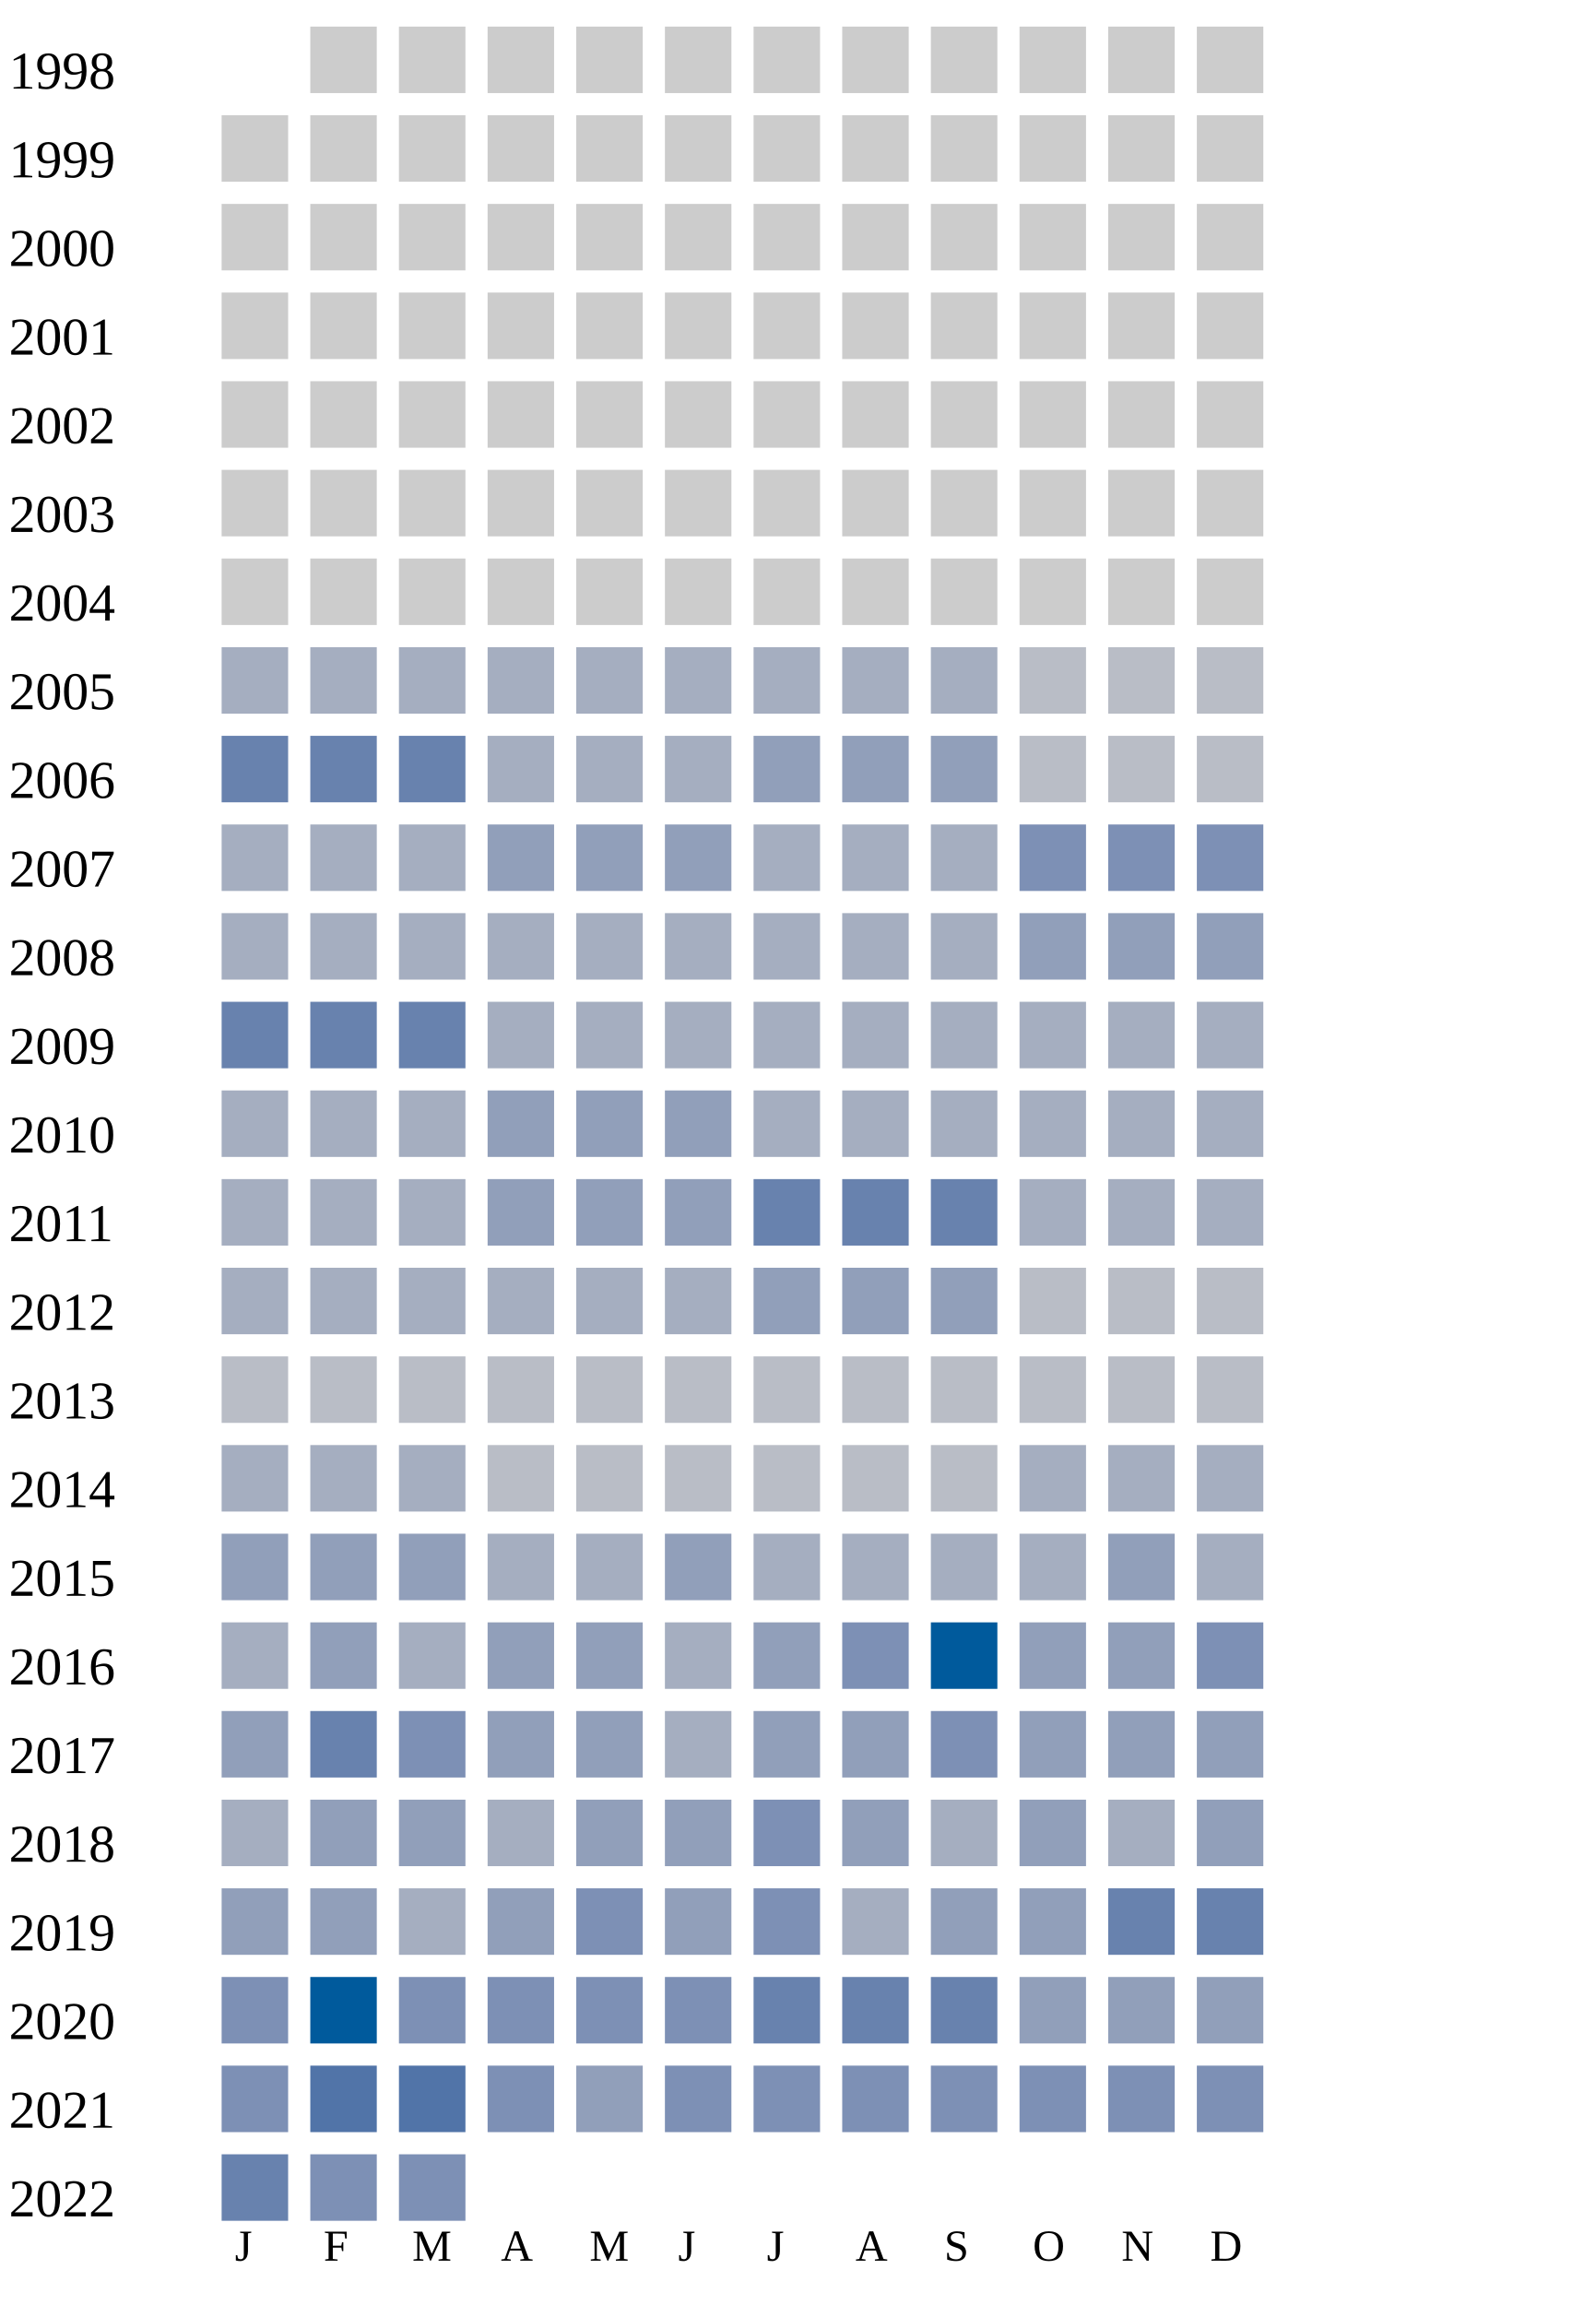
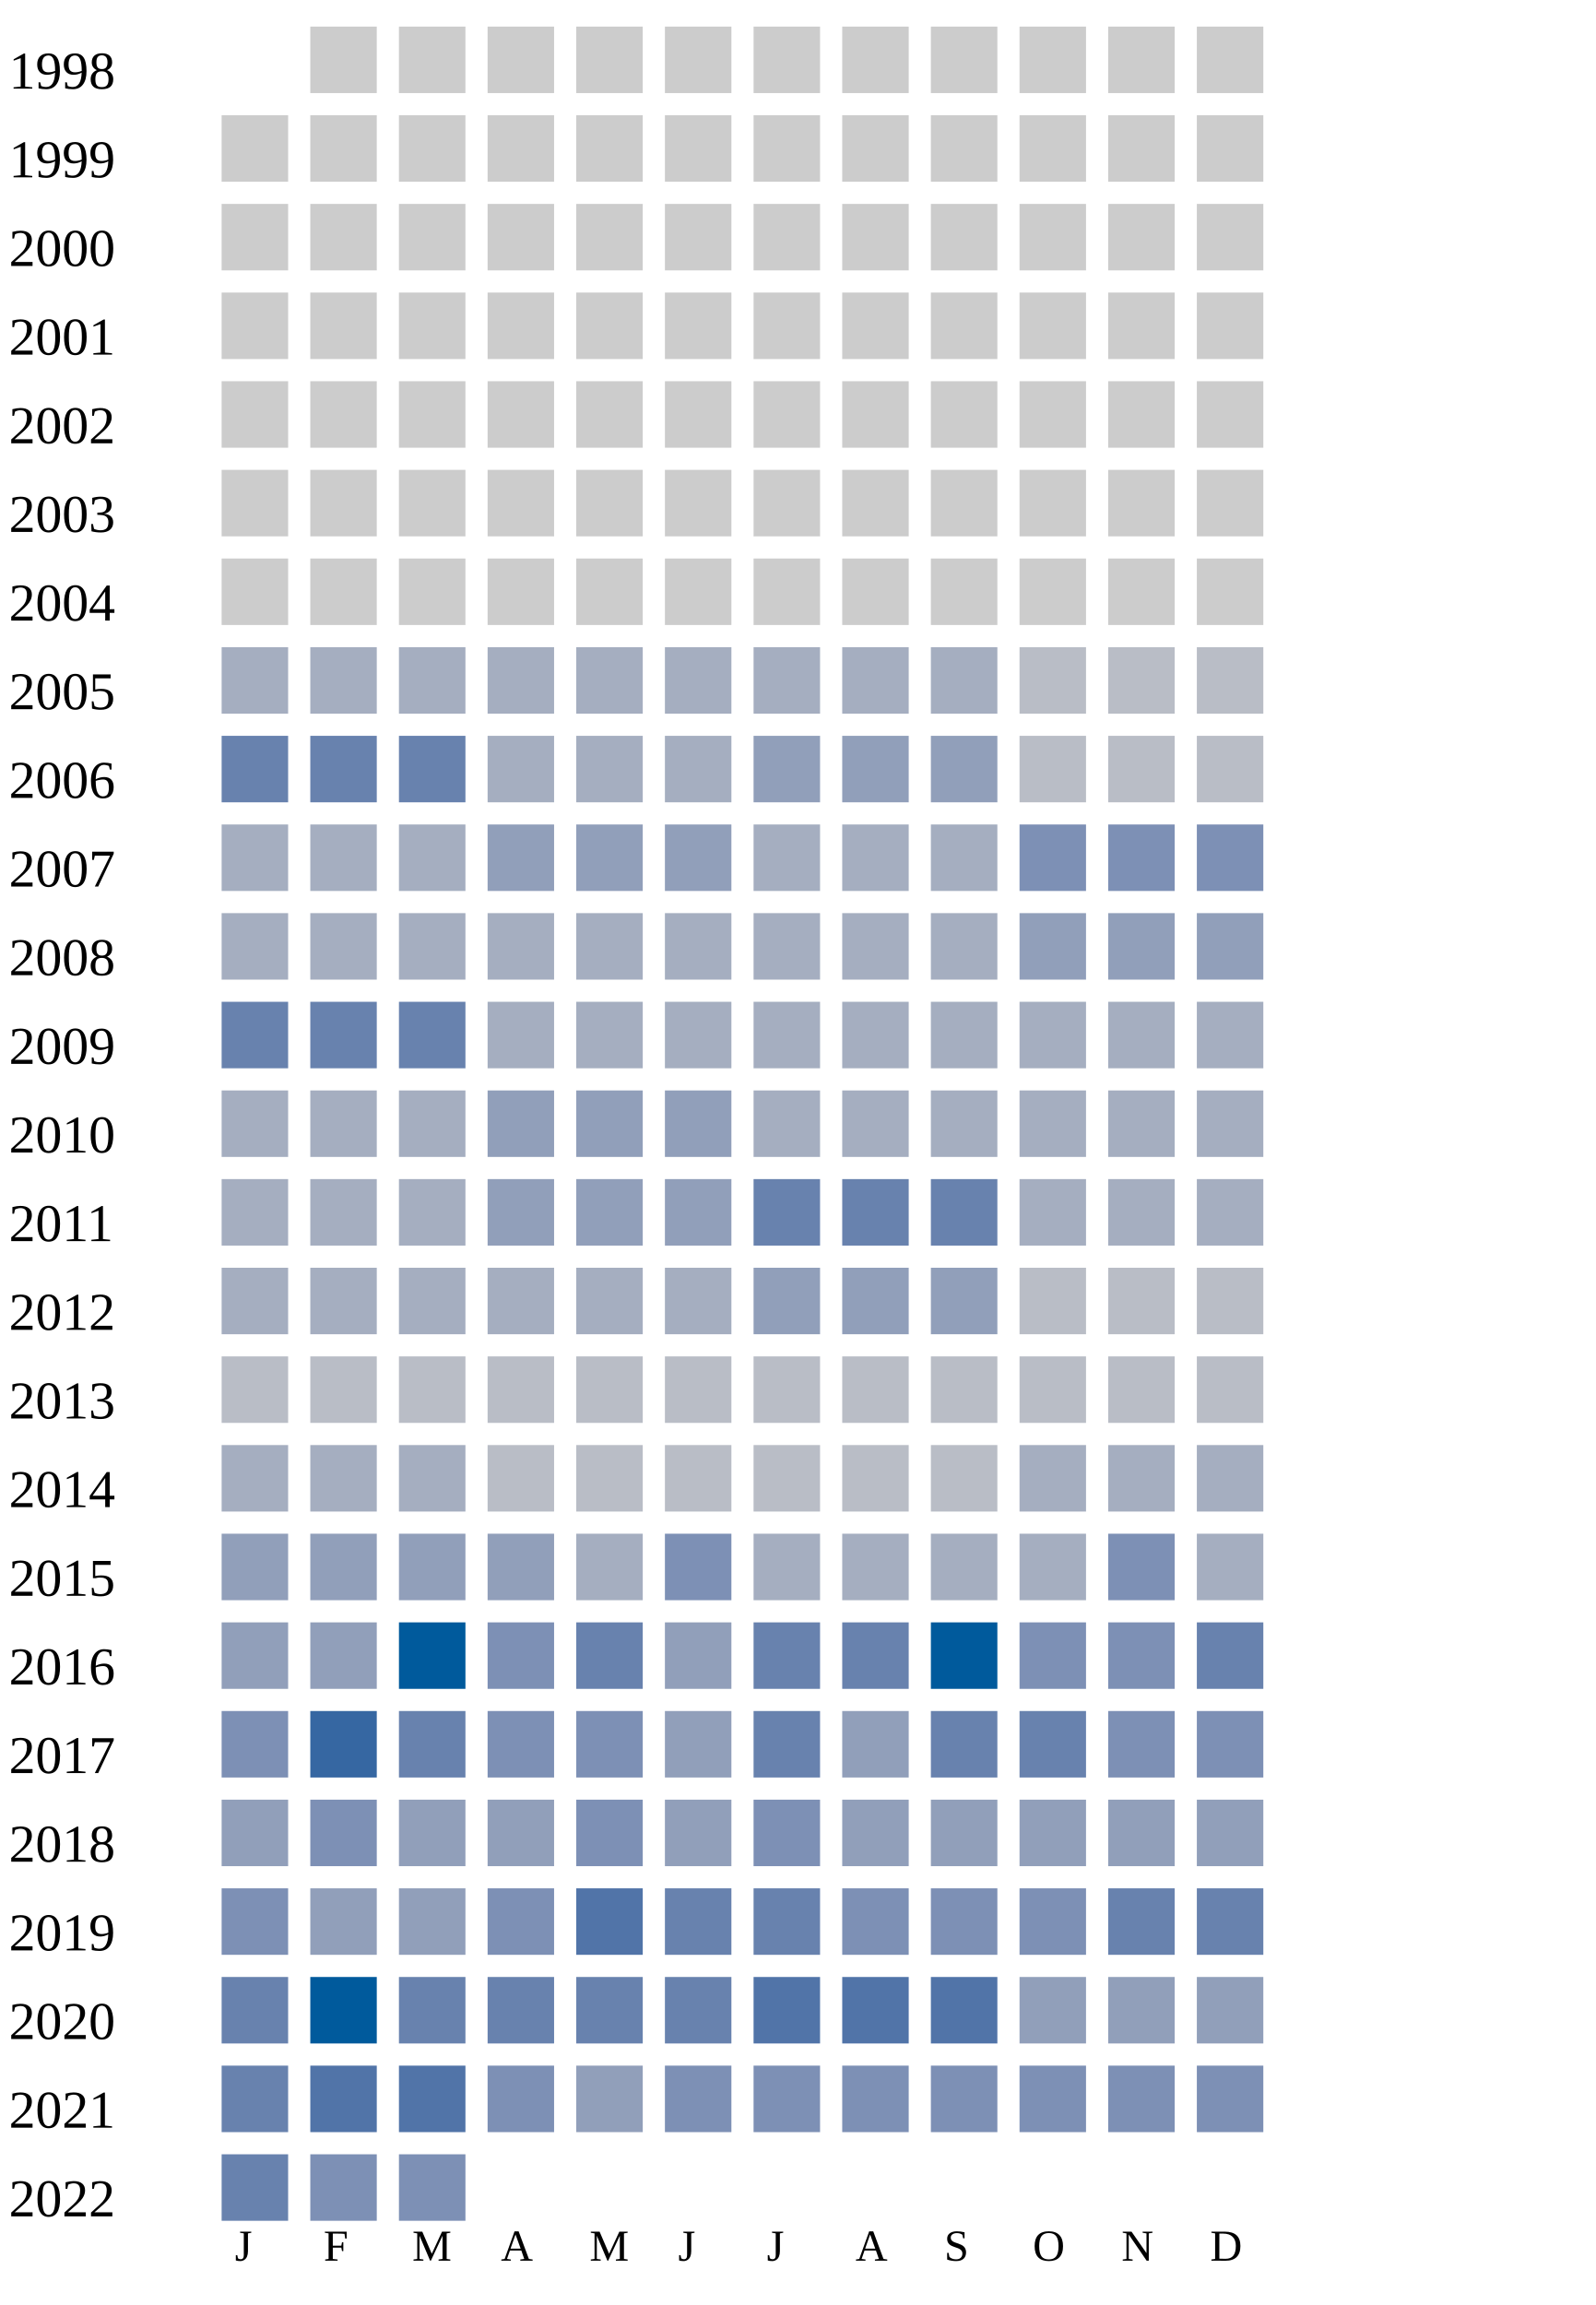
<svg xmlns="http://www.w3.org/2000/svg" width="360" height="520">
  <g transform="translate(0 0)">
    <text x="2" y="20">1998</text>
    <rect x="70" y="6" width="15" height="15" fill="#cccccc" />
    <rect x="90" y="6" width="15" height="15" fill="#cccccc" />
    <rect x="110" y="6" width="15" height="15" fill="#cccccc" />
    <rect x="130" y="6" width="15" height="15" fill="#cccccc" />
    <rect x="150" y="6" width="15" height="15" fill="#cccccc" />
    <rect x="170" y="6" width="15" height="15" fill="#cccccc" />
    <rect x="190" y="6" width="15" height="15" fill="#cccccc" />
    <rect x="210" y="6" width="15" height="15" fill="#cccccc" />
    <rect x="230" y="6" width="15" height="15" fill="#cccccc" />
    <rect x="250" y="6" width="15" height="15" fill="#cccccc" />
    <rect x="270" y="6" width="15" height="15" fill="#cccccc" />
  </g>
  <g transform="translate(0 20)">
    <text x="2" y="20">1999</text>
    <rect x="50" y="6" width="15" height="15" fill="#cccccc" />
    <rect x="70" y="6" width="15" height="15" fill="#cccccc" />
    <rect x="90" y="6" width="15" height="15" fill="#cccccc" />
    <rect x="110" y="6" width="15" height="15" fill="#cccccc" />
    <rect x="130" y="6" width="15" height="15" fill="#cccccc" />
    <rect x="150" y="6" width="15" height="15" fill="#cccccc" />
    <rect x="170" y="6" width="15" height="15" fill="#cccccc" />
    <rect x="190" y="6" width="15" height="15" fill="#cccccc" />
    <rect x="210" y="6" width="15" height="15" fill="#cccccc" />
    <rect x="230" y="6" width="15" height="15" fill="#cccccc" />
    <rect x="250" y="6" width="15" height="15" fill="#cccccc" />
    <rect x="270" y="6" width="15" height="15" fill="#cccccc" />
  </g>
  <g transform="translate(0 40)">
    <text x="2" y="20">2000</text>
    <rect x="50" y="6" width="15" height="15" fill="#cccccc" />
    <rect x="70" y="6" width="15" height="15" fill="#cccccc" />
    <rect x="90" y="6" width="15" height="15" fill="#cccccc" />
    <rect x="110" y="6" width="15" height="15" fill="#cccccc" />
    <rect x="130" y="6" width="15" height="15" fill="#cccccc" />
    <rect x="150" y="6" width="15" height="15" fill="#cccccc" />
    <rect x="170" y="6" width="15" height="15" fill="#cccccc" />
    <rect x="190" y="6" width="15" height="15" fill="#cccccc" />
    <rect x="210" y="6" width="15" height="15" fill="#cccccc" />
    <rect x="230" y="6" width="15" height="15" fill="#cccccc" />
    <rect x="250" y="6" width="15" height="15" fill="#cccccc" />
    <rect x="270" y="6" width="15" height="15" fill="#cccccc" />
  </g>
  <g transform="translate(0 60)">
    <text x="2" y="20">2001</text>
    <rect x="50" y="6" width="15" height="15" fill="#cccccc" />
    <rect x="70" y="6" width="15" height="15" fill="#cccccc" />
    <rect x="90" y="6" width="15" height="15" fill="#cccccc" />
    <rect x="110" y="6" width="15" height="15" fill="#cccccc" />
    <rect x="130" y="6" width="15" height="15" fill="#cccccc" />
    <rect x="150" y="6" width="15" height="15" fill="#cccccc" />
    <rect x="170" y="6" width="15" height="15" fill="#cccccc" />
    <rect x="190" y="6" width="15" height="15" fill="#cccccc" />
    <rect x="210" y="6" width="15" height="15" fill="#cccccc" />
    <rect x="230" y="6" width="15" height="15" fill="#cccccc" />
    <rect x="250" y="6" width="15" height="15" fill="#cccccc" />
    <rect x="270" y="6" width="15" height="15" fill="#cccccc" />
  </g>
  <g transform="translate(0 80)">
    <text x="2" y="20">2002</text>
    <rect x="50" y="6" width="15" height="15" fill="#cccccc" />
    <rect x="70" y="6" width="15" height="15" fill="#cccccc" />
    <rect x="90" y="6" width="15" height="15" fill="#cccccc" />
    <rect x="110" y="6" width="15" height="15" fill="#cccccc" />
    <rect x="130" y="6" width="15" height="15" fill="#cccccc" />
    <rect x="150" y="6" width="15" height="15" fill="#cccccc" />
    <rect x="170" y="6" width="15" height="15" fill="#cccccc" />
    <rect x="190" y="6" width="15" height="15" fill="#cccccc" />
    <rect x="210" y="6" width="15" height="15" fill="#cccccc" />
    <rect x="230" y="6" width="15" height="15" fill="#cccccc" />
    <rect x="250" y="6" width="15" height="15" fill="#cccccc" />
    <rect x="270" y="6" width="15" height="15" fill="#cccccc" />
  </g>
  <g transform="translate(0 100)">
    <text x="2" y="20">2003</text>
    <rect x="50" y="6" width="15" height="15" fill="#cccccc" />
    <rect x="70" y="6" width="15" height="15" fill="#cccccc" />
    <rect x="90" y="6" width="15" height="15" fill="#cccccc" />
    <rect x="110" y="6" width="15" height="15" fill="#cccccc" />
    <rect x="130" y="6" width="15" height="15" fill="#cccccc" />
    <rect x="150" y="6" width="15" height="15" fill="#cccccc" />
    <rect x="170" y="6" width="15" height="15" fill="#cccccc" />
    <rect x="190" y="6" width="15" height="15" fill="#cccccc" />
    <rect x="210" y="6" width="15" height="15" fill="#cccccc" />
    <rect x="230" y="6" width="15" height="15" fill="#cccccc" />
    <rect x="250" y="6" width="15" height="15" fill="#cccccc" />
    <rect x="270" y="6" width="15" height="15" fill="#cccccc" />
  </g>
  <g transform="translate(0 120)">
    <text x="2" y="20">2004</text>
    <rect x="50" y="6" width="15" height="15" fill="#cccccc" />
    <rect x="70" y="6" width="15" height="15" fill="#cccccc" />
    <rect x="90" y="6" width="15" height="15" fill="#cccccc" />
    <rect x="110" y="6" width="15" height="15" fill="#cccccc" />
    <rect x="130" y="6" width="15" height="15" fill="#cccccc" />
    <rect x="150" y="6" width="15" height="15" fill="#cccccc" />
    <rect x="170" y="6" width="15" height="15" fill="#cccccc" />
    <rect x="190" y="6" width="15" height="15" fill="#cccccc" />
    <rect x="210" y="6" width="15" height="15" fill="#cccccc" />
    <rect x="230" y="6" width="15" height="15" fill="#cccccc" />
    <rect x="250" y="6" width="15" height="15" fill="#cccccc" />
    <rect x="270" y="6" width="15" height="15" fill="#cccccc" />
  </g>
  <g transform="translate(0 140)">
    <text x="2" y="20">2005</text>
    <rect x="50" y="6" width="15" height="15" fill="#a5aec0" />
    <rect x="70" y="6" width="15" height="15" fill="#a5aec0" />
    <rect x="90" y="6" width="15" height="15" fill="#a5aec0" />
    <rect x="110" y="6" width="15" height="15" fill="#a5aec0" />
    <rect x="130" y="6" width="15" height="15" fill="#a5aec0" />
    <rect x="150" y="6" width="15" height="15" fill="#a5aec0" />
    <rect x="170" y="6" width="15" height="15" fill="#a5aec0" />
    <rect x="190" y="6" width="15" height="15" fill="#a5aec0" />
    <rect x="210" y="6" width="15" height="15" fill="#a5aec0" />
    <rect x="230" y="6" width="15" height="15" fill="#b9bdc6" />
    <rect x="250" y="6" width="15" height="15" fill="#b9bdc6" />
    <rect x="270" y="6" width="15" height="15" fill="#b9bdc6" />
  </g>
  <g transform="translate(0 160)">
    <text x="2" y="20">2006</text>
    <rect x="50" y="6" width="15" height="15" fill="#6882ae" />
    <rect x="70" y="6" width="15" height="15" fill="#6882ae" />
    <rect x="90" y="6" width="15" height="15" fill="#6882ae" />
    <rect x="110" y="6" width="15" height="15" fill="#a5aec0" />
    <rect x="130" y="6" width="15" height="15" fill="#a5aec0" />
    <rect x="150" y="6" width="15" height="15" fill="#a5aec0" />
    <rect x="170" y="6" width="15" height="15" fill="#919fba" />
    <rect x="190" y="6" width="15" height="15" fill="#919fba" />
    <rect x="210" y="6" width="15" height="15" fill="#919fba" />
    <rect x="230" y="6" width="15" height="15" fill="#b9bdc6" />
    <rect x="250" y="6" width="15" height="15" fill="#b9bdc6" />
    <rect x="270" y="6" width="15" height="15" fill="#b9bdc6" />
  </g>
  <g transform="translate(0 180)">
    <text x="2" y="20">2007</text>
    <rect x="50" y="6" width="15" height="15" fill="#a5aec0" />
    <rect x="70" y="6" width="15" height="15" fill="#a5aec0" />
    <rect x="90" y="6" width="15" height="15" fill="#a5aec0" />
    <rect x="110" y="6" width="15" height="15" fill="#919fba" />
    <rect x="130" y="6" width="15" height="15" fill="#919fba" />
    <rect x="150" y="6" width="15" height="15" fill="#919fba" />
    <rect x="170" y="6" width="15" height="15" fill="#a5aec0" />
    <rect x="190" y="6" width="15" height="15" fill="#a5aec0" />
    <rect x="210" y="6" width="15" height="15" fill="#a5aec0" />
    <rect x="230" y="6" width="15" height="15" fill="#7d90b5" />
    <rect x="250" y="6" width="15" height="15" fill="#7d90b5" />
    <rect x="270" y="6" width="15" height="15" fill="#7d90b5" />
  </g>
  <g transform="translate(0 200)">
    <text x="2" y="20">2008</text>
    <rect x="50" y="6" width="15" height="15" fill="#a5aec0" />
    <rect x="70" y="6" width="15" height="15" fill="#a5aec0" />
    <rect x="90" y="6" width="15" height="15" fill="#a5aec0" />
    <rect x="110" y="6" width="15" height="15" fill="#a5aec0" />
    <rect x="130" y="6" width="15" height="15" fill="#a5aec0" />
    <rect x="150" y="6" width="15" height="15" fill="#a5aec0" />
    <rect x="170" y="6" width="15" height="15" fill="#a5aec0" />
    <rect x="190" y="6" width="15" height="15" fill="#a5aec0" />
    <rect x="210" y="6" width="15" height="15" fill="#a5aec0" />
    <rect x="230" y="6" width="15" height="15" fill="#919fba" />
    <rect x="250" y="6" width="15" height="15" fill="#919fba" />
    <rect x="270" y="6" width="15" height="15" fill="#919fba" />
  </g>
  <g transform="translate(0 220)">
    <text x="2" y="20">2009</text>
    <rect x="50" y="6" width="15" height="15" fill="#6882ae" />
    <rect x="70" y="6" width="15" height="15" fill="#6882ae" />
    <rect x="90" y="6" width="15" height="15" fill="#6882ae" />
    <rect x="110" y="6" width="15" height="15" fill="#a5aec0" />
    <rect x="130" y="6" width="15" height="15" fill="#a5aec0" />
    <rect x="150" y="6" width="15" height="15" fill="#a5aec0" />
    <rect x="170" y="6" width="15" height="15" fill="#a5aec0" />
    <rect x="190" y="6" width="15" height="15" fill="#a5aec0" />
    <rect x="210" y="6" width="15" height="15" fill="#a5aec0" />
    <rect x="230" y="6" width="15" height="15" fill="#a5aec0" />
    <rect x="250" y="6" width="15" height="15" fill="#a5aec0" />
    <rect x="270" y="6" width="15" height="15" fill="#a5aec0" />
  </g>
  <g transform="translate(0 240)">
    <text x="2" y="20">2010</text>
    <rect x="50" y="6" width="15" height="15" fill="#a5aec0" />
    <rect x="70" y="6" width="15" height="15" fill="#a5aec0" />
    <rect x="90" y="6" width="15" height="15" fill="#a5aec0" />
    <rect x="110" y="6" width="15" height="15" fill="#919fba" />
    <rect x="130" y="6" width="15" height="15" fill="#919fba" />
    <rect x="150" y="6" width="15" height="15" fill="#919fba" />
    <rect x="170" y="6" width="15" height="15" fill="#a5aec0" />
    <rect x="190" y="6" width="15" height="15" fill="#a5aec0" />
    <rect x="210" y="6" width="15" height="15" fill="#a5aec0" />
    <rect x="230" y="6" width="15" height="15" fill="#a5aec0" />
    <rect x="250" y="6" width="15" height="15" fill="#a5aec0" />
    <rect x="270" y="6" width="15" height="15" fill="#a5aec0" />
  </g>
  <g transform="translate(0 260)">
    <text x="2" y="20">2011</text>
    <rect x="50" y="6" width="15" height="15" fill="#a5aec0" />
    <rect x="70" y="6" width="15" height="15" fill="#a5aec0" />
    <rect x="90" y="6" width="15" height="15" fill="#a5aec0" />
    <rect x="110" y="6" width="15" height="15" fill="#919fba" />
    <rect x="130" y="6" width="15" height="15" fill="#919fba" />
    <rect x="150" y="6" width="15" height="15" fill="#919fba" />
    <rect x="170" y="6" width="15" height="15" fill="#6882ae" />
    <rect x="190" y="6" width="15" height="15" fill="#6882ae" />
    <rect x="210" y="6" width="15" height="15" fill="#6882ae" />
    <rect x="230" y="6" width="15" height="15" fill="#a5aec0" />
    <rect x="250" y="6" width="15" height="15" fill="#a5aec0" />
    <rect x="270" y="6" width="15" height="15" fill="#a5aec0" />
  </g>
  <g transform="translate(0 280)">
    <text x="2" y="20">2012</text>
    <rect x="50" y="6" width="15" height="15" fill="#a5aec0" />
    <rect x="70" y="6" width="15" height="15" fill="#a5aec0" />
    <rect x="90" y="6" width="15" height="15" fill="#a5aec0" />
    <rect x="110" y="6" width="15" height="15" fill="#a5aec0" />
    <rect x="130" y="6" width="15" height="15" fill="#a5aec0" />
    <rect x="150" y="6" width="15" height="15" fill="#a5aec0" />
    <rect x="170" y="6" width="15" height="15" fill="#919fba" />
    <rect x="190" y="6" width="15" height="15" fill="#919fba" />
    <rect x="210" y="6" width="15" height="15" fill="#919fba" />
    <rect x="230" y="6" width="15" height="15" fill="#b9bdc6" />
    <rect x="250" y="6" width="15" height="15" fill="#b9bdc6" />
    <rect x="270" y="6" width="15" height="15" fill="#b9bdc6" />
  </g>
  <g transform="translate(0 300)">
    <text x="2" y="20">2013</text>
    <rect x="50" y="6" width="15" height="15" fill="#b9bdc6" />
    <rect x="70" y="6" width="15" height="15" fill="#b9bdc6" />
    <rect x="90" y="6" width="15" height="15" fill="#b9bdc6" />
    <rect x="110" y="6" width="15" height="15" fill="#b9bdc6" />
    <rect x="130" y="6" width="15" height="15" fill="#b9bdc6" />
    <rect x="150" y="6" width="15" height="15" fill="#b9bdc6" />
    <rect x="170" y="6" width="15" height="15" fill="#b9bdc6" />
    <rect x="190" y="6" width="15" height="15" fill="#b9bdc6" />
    <rect x="210" y="6" width="15" height="15" fill="#b9bdc6" />
    <rect x="230" y="6" width="15" height="15" fill="#b9bdc6" />
    <rect x="250" y="6" width="15" height="15" fill="#b9bdc6" />
    <rect x="270" y="6" width="15" height="15" fill="#b9bdc6" />
  </g>
  <g transform="translate(0 320)">
    <text x="2" y="20">2014</text>
    <rect x="50" y="6" width="15" height="15" fill="#a5aec0" />
    <rect x="70" y="6" width="15" height="15" fill="#a5aec0" />
    <rect x="90" y="6" width="15" height="15" fill="#a5aec0" />
    <rect x="110" y="6" width="15" height="15" fill="#b9bdc6" />
    <rect x="130" y="6" width="15" height="15" fill="#b9bdc6" />
    <rect x="150" y="6" width="15" height="15" fill="#b9bdc6" />
    <rect x="170" y="6" width="15" height="15" fill="#b9bdc6" />
    <rect x="190" y="6" width="15" height="15" fill="#b9bdc6" />
    <rect x="210" y="6" width="15" height="15" fill="#b9bdc6" />
    <rect x="230" y="6" width="15" height="15" fill="#a5aec0" />
    <rect x="250" y="6" width="15" height="15" fill="#a5aec0" />
    <rect x="270" y="6" width="15" height="15" fill="#a5aec0" />
  </g>
  <g transform="translate(0 340)">
    <text x="2" y="20">2015</text>
    <rect x="50" y="6" width="15" height="15" fill="#919fba" />
    <rect x="70" y="6" width="15" height="15" fill="#919fba" />
    <rect x="90" y="6" width="15" height="15" fill="#919fba" />
-     <rect x="110" y="6" width="15" height="15" fill="#a5aec0" />
-     <rect x="130" y="6" width="15" height="15" fill="#a5aec0" />
-     <rect x="150" y="6" width="15" height="15" fill="#919fba" />
-     <rect x="170" y="6" width="15" height="15" fill="#a5aec0" />
-     <rect x="190" y="6" width="15" height="15" fill="#a5aec0" />
-     <rect x="210" y="6" width="15" height="15" fill="#a5aec0" />
-     <rect x="230" y="6" width="15" height="15" fill="#a5aec0" />
-     <rect x="250" y="6" width="15" height="15" fill="#919fba" />
+     <rect x="110" y="6" width="15" height="15" fill="#919fba" />
+     <rect x="130" y="6" width="15" height="15" fill="#a5aec0" />
+     <rect x="150" y="6" width="15" height="15" fill="#7d90b5" />
+     <rect x="170" y="6" width="15" height="15" fill="#a5aec0" />
+     <rect x="190" y="6" width="15" height="15" fill="#a5aec0" />
+     <rect x="210" y="6" width="15" height="15" fill="#a5aec0" />
+     <rect x="230" y="6" width="15" height="15" fill="#a5aec0" />
+     <rect x="250" y="6" width="15" height="15" fill="#7d90b5" />
    <rect x="270" y="6" width="15" height="15" fill="#a5aec0" />
  </g>
  <g transform="translate(0 360)">
    <text x="2" y="20">2016</text>
-     <rect x="50" y="6" width="15" height="15" fill="#a5aec0" />
+     <rect x="50" y="6" width="15" height="15" fill="#919fba" />
    <rect x="70" y="6" width="15" height="15" fill="#919fba" />
-     <rect x="90" y="6" width="15" height="15" fill="#a5aec0" />
-     <rect x="110" y="6" width="15" height="15" fill="#919fba" />
-     <rect x="130" y="6" width="15" height="15" fill="#919fba" />
-     <rect x="150" y="6" width="15" height="15" fill="#a5aec0" />
-     <rect x="170" y="6" width="15" height="15" fill="#919fba" />
-     <rect x="190" y="6" width="15" height="15" fill="#7d90b5" />
+     <rect x="90" y="6" width="15" height="15" fill="#005a9c" />
+     <rect x="110" y="6" width="15" height="15" fill="#7d90b5" />
+     <rect x="130" y="6" width="15" height="15" fill="#6882ae" />
+     <rect x="150" y="6" width="15" height="15" fill="#919fba" />
+     <rect x="170" y="6" width="15" height="15" fill="#6882ae" />
+     <rect x="190" y="6" width="15" height="15" fill="#6882ae" />
    <rect x="210" y="6" width="15" height="15" fill="#005a9c" />
-     <rect x="230" y="6" width="15" height="15" fill="#919fba" />
-     <rect x="250" y="6" width="15" height="15" fill="#919fba" />
-     <rect x="270" y="6" width="15" height="15" fill="#7d90b5" />
+     <rect x="230" y="6" width="15" height="15" fill="#7d90b5" />
+     <rect x="250" y="6" width="15" height="15" fill="#7d90b5" />
+     <rect x="270" y="6" width="15" height="15" fill="#6882ae" />
  </g>
  <g transform="translate(0 380)">
    <text x="2" y="20">2017</text>
+     <rect x="50" y="6" width="15" height="15" fill="#7d90b5" />
+     <rect x="70" y="6" width="15" height="15" fill="#3667a2" />
+     <rect x="90" y="6" width="15" height="15" fill="#6882ae" />
+     <rect x="110" y="6" width="15" height="15" fill="#7d90b5" />
+     <rect x="130" y="6" width="15" height="15" fill="#7d90b5" />
+     <rect x="150" y="6" width="15" height="15" fill="#919fba" />
+     <rect x="170" y="6" width="15" height="15" fill="#6882ae" />
+     <rect x="190" y="6" width="15" height="15" fill="#919fba" />
+     <rect x="210" y="6" width="15" height="15" fill="#6882ae" />
+     <rect x="230" y="6" width="15" height="15" fill="#6882ae" />
+     <rect x="250" y="6" width="15" height="15" fill="#7d90b5" />
+     <rect x="270" y="6" width="15" height="15" fill="#7d90b5" />
+   </g>
+   <g transform="translate(0 400)">
+     <text x="2" y="20">2018</text>
    <rect x="50" y="6" width="15" height="15" fill="#919fba" />
-     <rect x="70" y="6" width="15" height="15" fill="#6882ae" />
-     <rect x="90" y="6" width="15" height="15" fill="#7d90b5" />
-     <rect x="110" y="6" width="15" height="15" fill="#919fba" />
-     <rect x="130" y="6" width="15" height="15" fill="#919fba" />
-     <rect x="150" y="6" width="15" height="15" fill="#a5aec0" />
-     <rect x="170" y="6" width="15" height="15" fill="#919fba" />
+     <rect x="70" y="6" width="15" height="15" fill="#7d90b5" />
+     <rect x="90" y="6" width="15" height="15" fill="#919fba" />
+     <rect x="110" y="6" width="15" height="15" fill="#919fba" />
+     <rect x="130" y="6" width="15" height="15" fill="#7d90b5" />
+     <rect x="150" y="6" width="15" height="15" fill="#919fba" />
+     <rect x="170" y="6" width="15" height="15" fill="#7d90b5" />
    <rect x="190" y="6" width="15" height="15" fill="#919fba" />
-     <rect x="210" y="6" width="15" height="15" fill="#7d90b5" />
+     <rect x="210" y="6" width="15" height="15" fill="#919fba" />
    <rect x="230" y="6" width="15" height="15" fill="#919fba" />
    <rect x="250" y="6" width="15" height="15" fill="#919fba" />
    <rect x="270" y="6" width="15" height="15" fill="#919fba" />
  </g>
-   <g transform="translate(0 400)">
-     <text x="2" y="20">2018</text>
-     <rect x="50" y="6" width="15" height="15" fill="#a5aec0" />
+   <g transform="translate(0 420)">
+     <text x="2" y="20">2019</text>
+     <rect x="50" y="6" width="15" height="15" fill="#7d90b5" />
    <rect x="70" y="6" width="15" height="15" fill="#919fba" />
    <rect x="90" y="6" width="15" height="15" fill="#919fba" />
-     <rect x="110" y="6" width="15" height="15" fill="#a5aec0" />
-     <rect x="130" y="6" width="15" height="15" fill="#919fba" />
-     <rect x="150" y="6" width="15" height="15" fill="#919fba" />
-     <rect x="170" y="6" width="15" height="15" fill="#7d90b5" />
-     <rect x="190" y="6" width="15" height="15" fill="#919fba" />
-     <rect x="210" y="6" width="15" height="15" fill="#a5aec0" />
-     <rect x="230" y="6" width="15" height="15" fill="#919fba" />
-     <rect x="250" y="6" width="15" height="15" fill="#a5aec0" />
-     <rect x="270" y="6" width="15" height="15" fill="#919fba" />
-   </g>
-   <g transform="translate(0 420)">
-     <text x="2" y="20">2019</text>
-     <rect x="50" y="6" width="15" height="15" fill="#919fba" />
-     <rect x="70" y="6" width="15" height="15" fill="#919fba" />
-     <rect x="90" y="6" width="15" height="15" fill="#a5aec0" />
-     <rect x="110" y="6" width="15" height="15" fill="#919fba" />
-     <rect x="130" y="6" width="15" height="15" fill="#7d90b5" />
-     <rect x="150" y="6" width="15" height="15" fill="#919fba" />
-     <rect x="170" y="6" width="15" height="15" fill="#7d90b5" />
-     <rect x="190" y="6" width="15" height="15" fill="#a5aec0" />
-     <rect x="210" y="6" width="15" height="15" fill="#919fba" />
-     <rect x="230" y="6" width="15" height="15" fill="#919fba" />
+     <rect x="110" y="6" width="15" height="15" fill="#7d90b5" />
+     <rect x="130" y="6" width="15" height="15" fill="#5174a8" />
+     <rect x="150" y="6" width="15" height="15" fill="#6882ae" />
+     <rect x="170" y="6" width="15" height="15" fill="#6882ae" />
+     <rect x="190" y="6" width="15" height="15" fill="#7d90b5" />
+     <rect x="210" y="6" width="15" height="15" fill="#7d90b5" />
+     <rect x="230" y="6" width="15" height="15" fill="#7d90b5" />
    <rect x="250" y="6" width="15" height="15" fill="#6882ae" />
    <rect x="270" y="6" width="15" height="15" fill="#6882ae" />
  </g>
  <g transform="translate(0 440)">
    <text x="2" y="20">2020</text>
-     <rect x="50" y="6" width="15" height="15" fill="#7d90b5" />
+     <rect x="50" y="6" width="15" height="15" fill="#6882ae" />
    <rect x="70" y="6" width="15" height="15" fill="#005a9c" />
-     <rect x="90" y="6" width="15" height="15" fill="#7d90b5" />
-     <rect x="110" y="6" width="15" height="15" fill="#7d90b5" />
-     <rect x="130" y="6" width="15" height="15" fill="#7d90b5" />
-     <rect x="150" y="6" width="15" height="15" fill="#7d90b5" />
-     <rect x="170" y="6" width="15" height="15" fill="#6882ae" />
-     <rect x="190" y="6" width="15" height="15" fill="#6882ae" />
-     <rect x="210" y="6" width="15" height="15" fill="#6882ae" />
+     <rect x="90" y="6" width="15" height="15" fill="#6882ae" />
+     <rect x="110" y="6" width="15" height="15" fill="#6882ae" />
+     <rect x="130" y="6" width="15" height="15" fill="#6882ae" />
+     <rect x="150" y="6" width="15" height="15" fill="#6882ae" />
+     <rect x="170" y="6" width="15" height="15" fill="#5174a8" />
+     <rect x="190" y="6" width="15" height="15" fill="#5174a8" />
+     <rect x="210" y="6" width="15" height="15" fill="#5174a8" />
    <rect x="230" y="6" width="15" height="15" fill="#919fba" />
    <rect x="250" y="6" width="15" height="15" fill="#919fba" />
    <rect x="270" y="6" width="15" height="15" fill="#919fba" />
  </g>
  <g transform="translate(0 460)">
    <text x="2" y="20">2021</text>
-     <rect x="50" y="6" width="15" height="15" fill="#7d90b5" />
+     <rect x="50" y="6" width="15" height="15" fill="#6882ae" />
    <rect x="70" y="6" width="15" height="15" fill="#5174a8" />
    <rect x="90" y="6" width="15" height="15" fill="#5174a8" />
    <rect x="110" y="6" width="15" height="15" fill="#7d90b5" />
    <rect x="130" y="6" width="15" height="15" fill="#919fba" />
    <rect x="150" y="6" width="15" height="15" fill="#7d90b5" />
    <rect x="170" y="6" width="15" height="15" fill="#7d90b5" />
    <rect x="190" y="6" width="15" height="15" fill="#7d90b5" />
    <rect x="210" y="6" width="15" height="15" fill="#7d90b5" />
    <rect x="230" y="6" width="15" height="15" fill="#7d90b5" />
    <rect x="250" y="6" width="15" height="15" fill="#7d90b5" />
    <rect x="270" y="6" width="15" height="15" fill="#7d90b5" />
  </g>
  <g transform="translate(0 480)">
    <text x="2" y="20">2022</text>
    <rect x="50" y="6" width="15" height="15" fill="#6882ae" />
    <rect x="70" y="6" width="15" height="15" fill="#7d90b5" />
    <rect x="90" y="6" width="15" height="15" fill="#7d90b5" />
  </g>
  <text style="font-size: 10px; text-align: center" x="53" y="510">J</text>
  <text style="font-size: 10px; text-align: center" x="73" y="510">F</text>
  <text style="font-size: 10px; text-align: center" x="93" y="510">M</text>
  <text style="font-size: 10px; text-align: center" x="113" y="510">A</text>
  <text style="font-size: 10px; text-align: center" x="133" y="510">M</text>
  <text style="font-size: 10px; text-align: center" x="153" y="510">J</text>
  <text style="font-size: 10px; text-align: center" x="173" y="510">J</text>
  <text style="font-size: 10px; text-align: center" x="193" y="510">A</text>
  <text style="font-size: 10px; text-align: center" x="213" y="510">S</text>
  <text style="font-size: 10px; text-align: center" x="233" y="510">O</text>
  <text style="font-size: 10px; text-align: center" x="253" y="510">N</text>
  <text style="font-size: 10px; text-align: center" x="273" y="510">D</text>
  <text style="font-size: 10px;" x="155" y="529">Less</text>
  <rect fill="#b9bdc6" width="10" height="10" x="180" y="520" />
  <rect fill="#919fba" width="10" height="10" x="195" y="520" />
  <rect fill="#6882ae" width="10" height="10" x="210" y="520" />
  <rect fill="#005a9c" width="10" height="10" x="225" y="520" />
  <text x="240" y="529" style="font-size: 10px;">More</text>
</svg>
